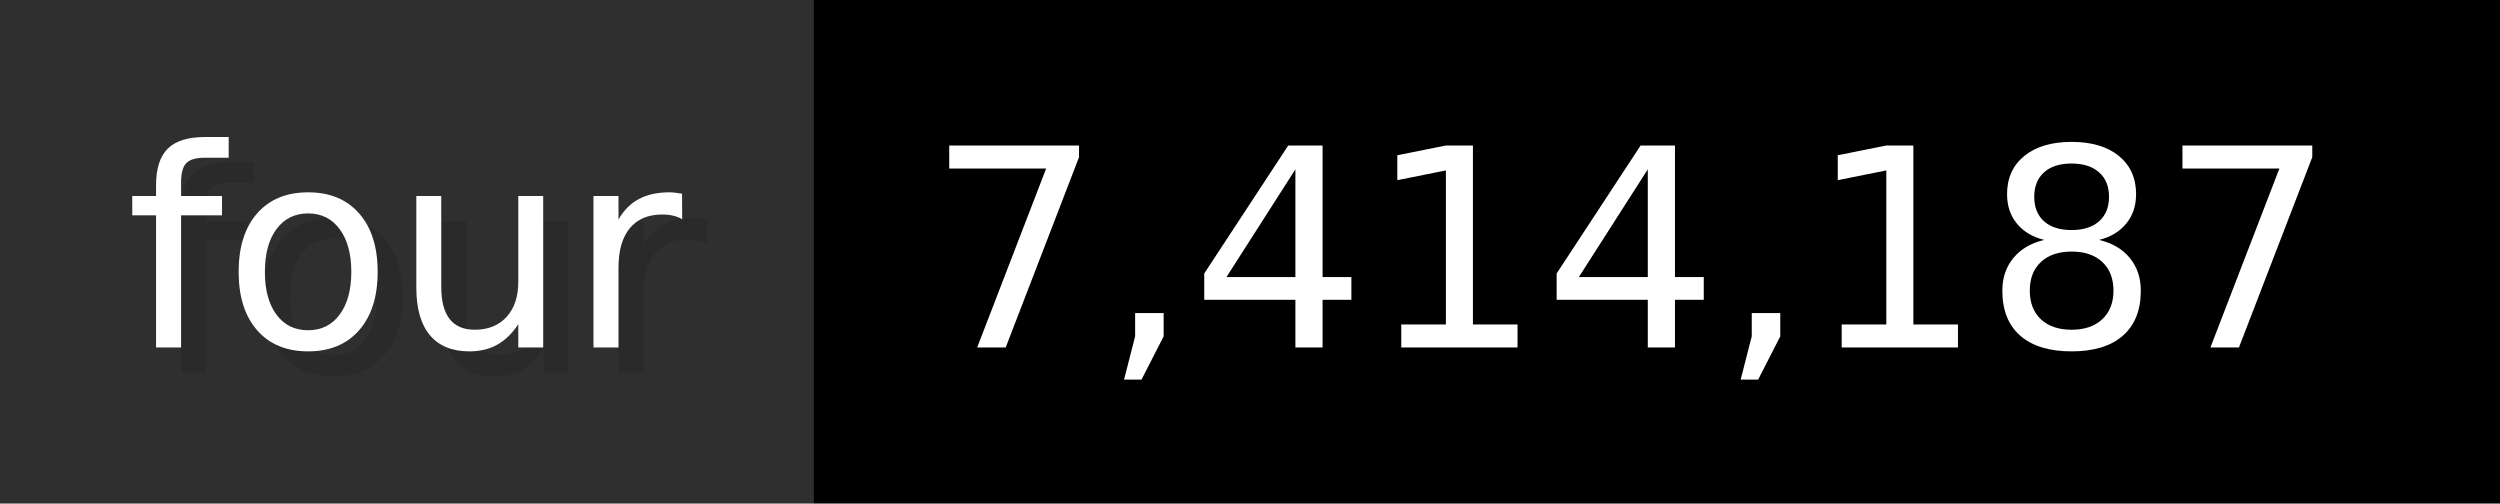
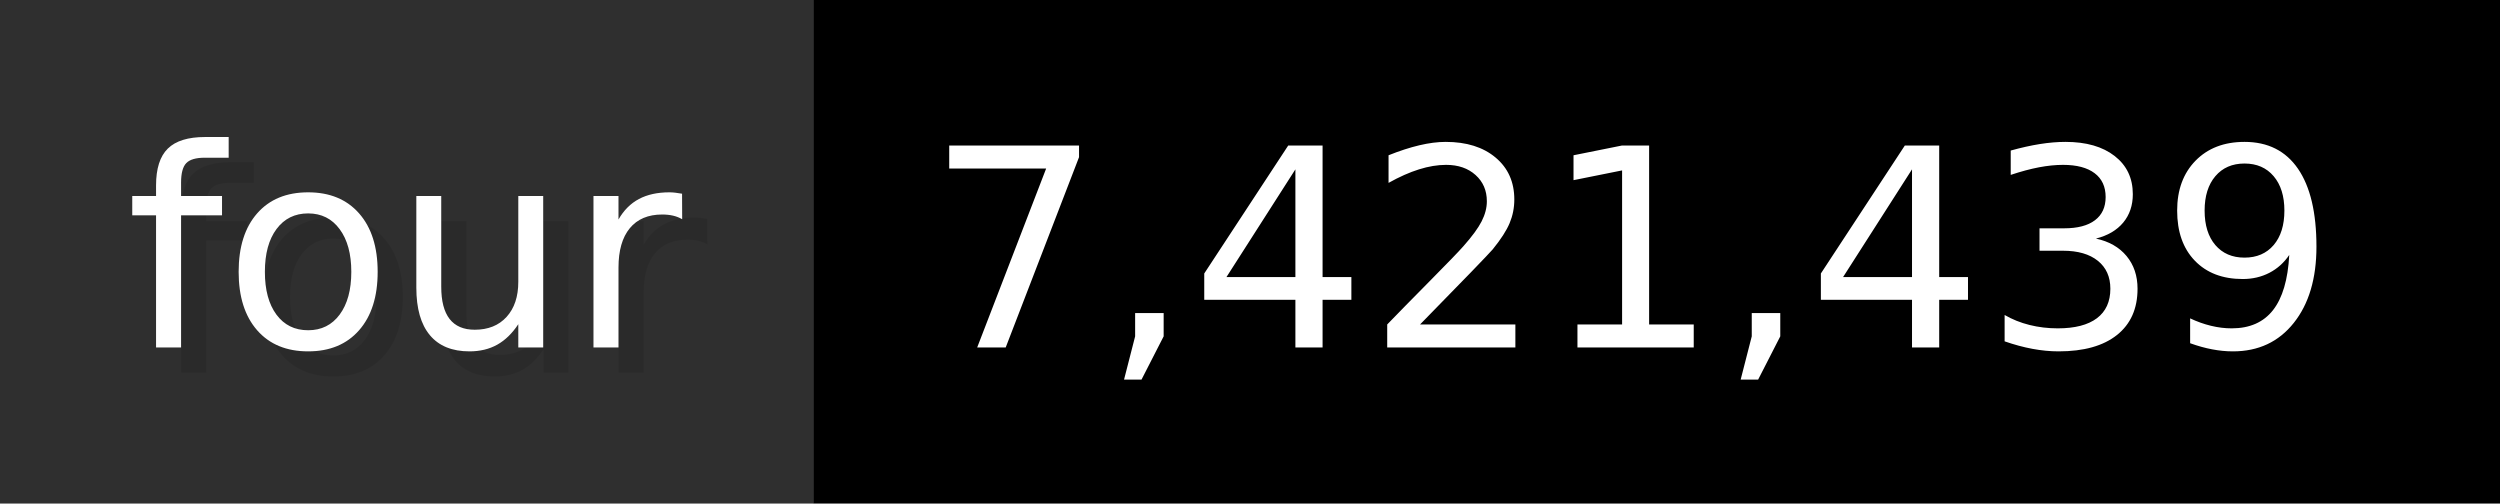
- <svg xmlns="http://www.w3.org/2000/svg" width="99.3" height="20" viewBox="0 0 993 200" role="img" aria-label="four: 7,414,187">
+ <svg xmlns="http://www.w3.org/2000/svg" width="99.3" height="20" viewBox="0 0 993 200" role="img" aria-label="four: 7,421,439">
  <g>
    <rect fill="#2F2F2F" width="323" height="200" />
    <rect fill="#" x="323" width="670" height="200" />
  </g>
  <g aria-hidden="true" fill="#fff" text-anchor="start" font-family="Verdana,DejaVu Sans,sans-serif" font-size="110">
    <text x="60" y="148" textLength="223" fill="#000" opacity="0.1">four</text>
    <text x="50" y="138" textLength="223">four</text>
-     <text x="378" y="148" textLength="570" fill="#000" opacity="0.1">7,414,187</text>
-     <text x="368" y="138" textLength="570">7,414,187</text>
+     <text x="378" y="148" textLength="570" fill="#000" opacity="0.1">7,421,439</text>
+     <text x="368" y="138" textLength="570">7,421,439</text>
  </g>
</svg>
